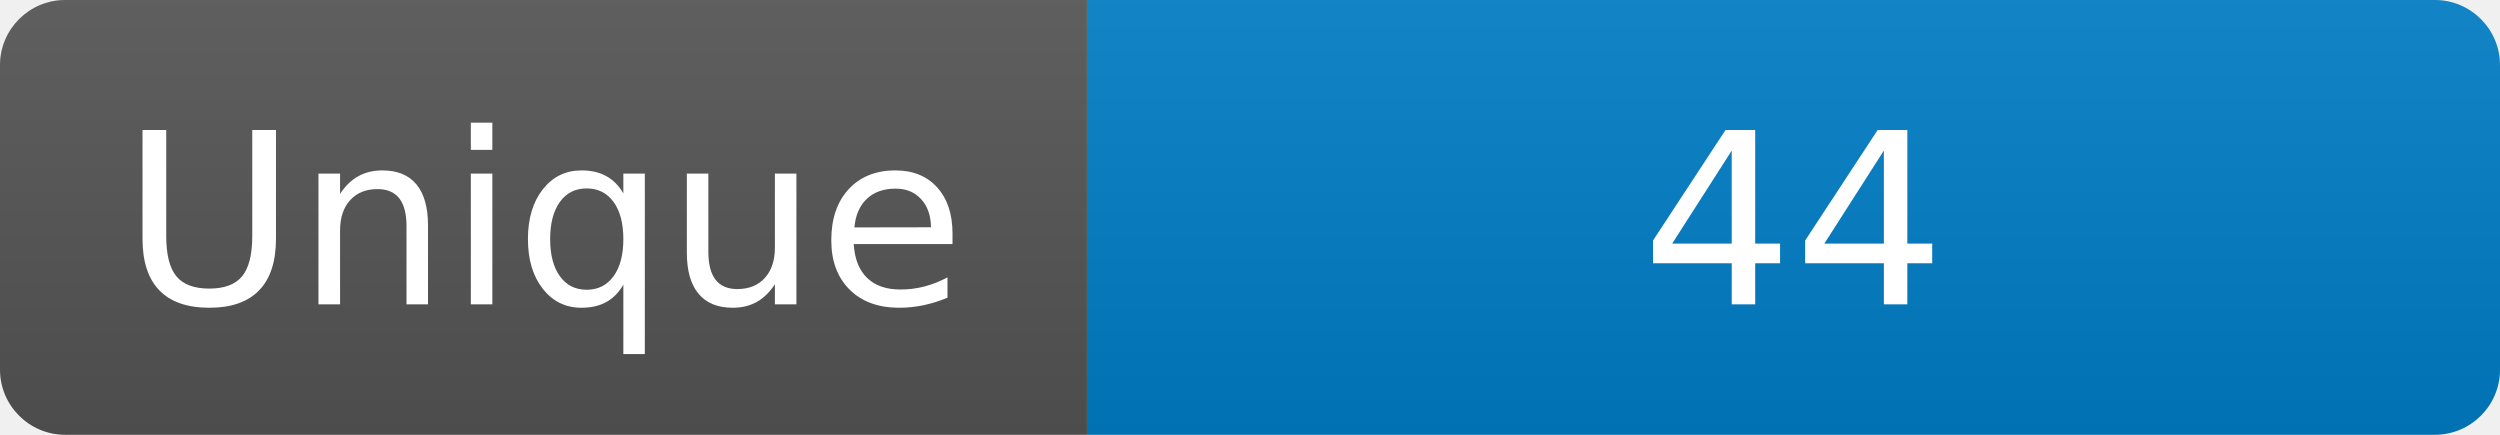
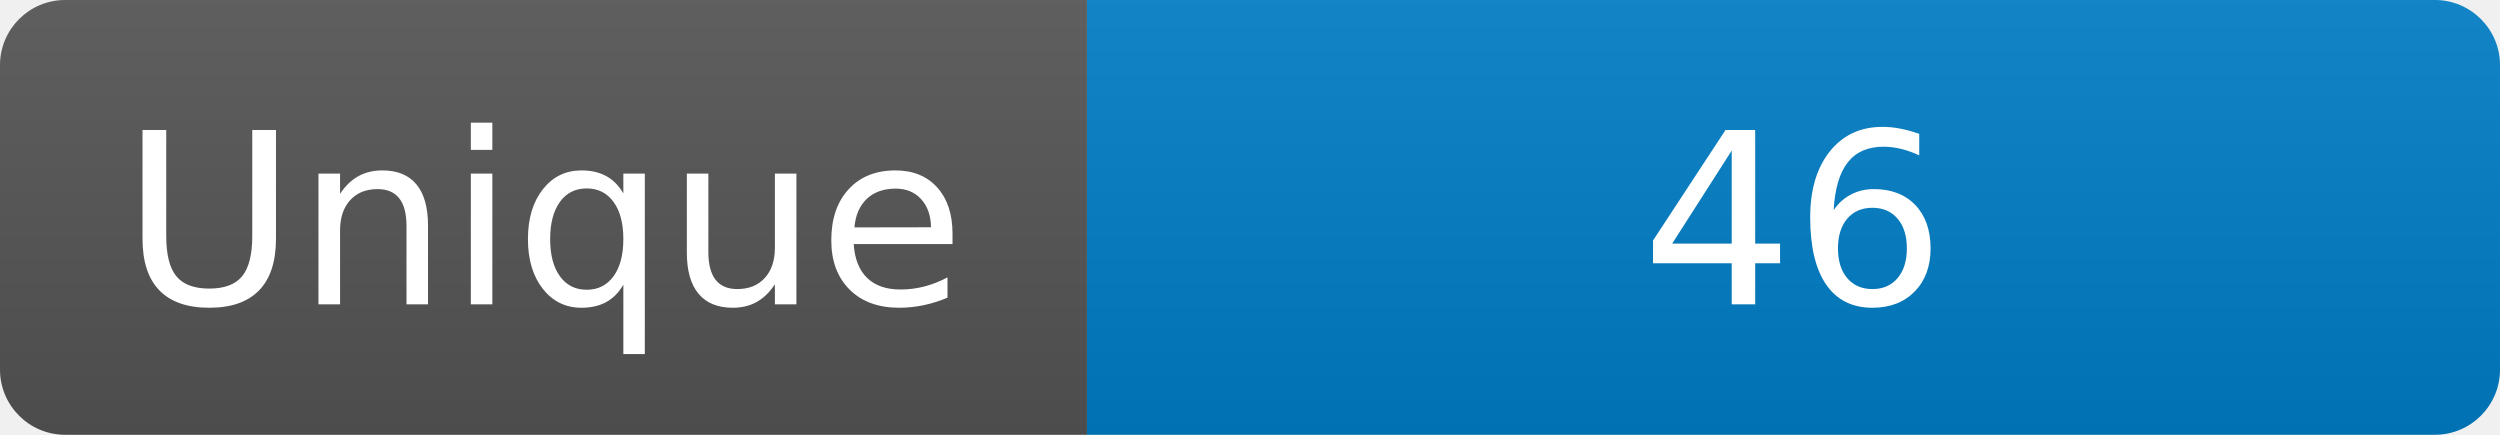
<svg xmlns="http://www.w3.org/2000/svg" width="115" height="20" role="img" aria-label="Maintained?: yes">
  <linearGradient id="s" x2="0" y2="100%">
    <stop offset="0" stop-color="#bbb" stop-opacity=".1" />
    <stop offset="1" stop-opacity=".1" />
  </linearGradient>
  <clipPath id="r">
    <rect width="115" height="20" rx="3" fill="#fff" />
  </clipPath>
  <g clip-path="url(#r)">
    <rect width="50" height="20" fill="#555" />
    <rect x="50" width="160" height="20" fill="#007ec6" />
    <rect width="115" height="20" fill="url(#s)" />
  </g>
  <g fill="#fff" text-anchor="middle" font-family="Verdana,Geneva,DejaVu Sans,sans-serif" font-size="110">
    <text x="250" y="140" transform="scale(.1)" fill="#fff">Unique</text>
-     <text x="825" y="140" transform="scale(.1)" fill="#fff">44</text>
+     <text x="825" y="140" transform="scale(.1)" fill="#fff">46</text>
  </g>
</svg>
